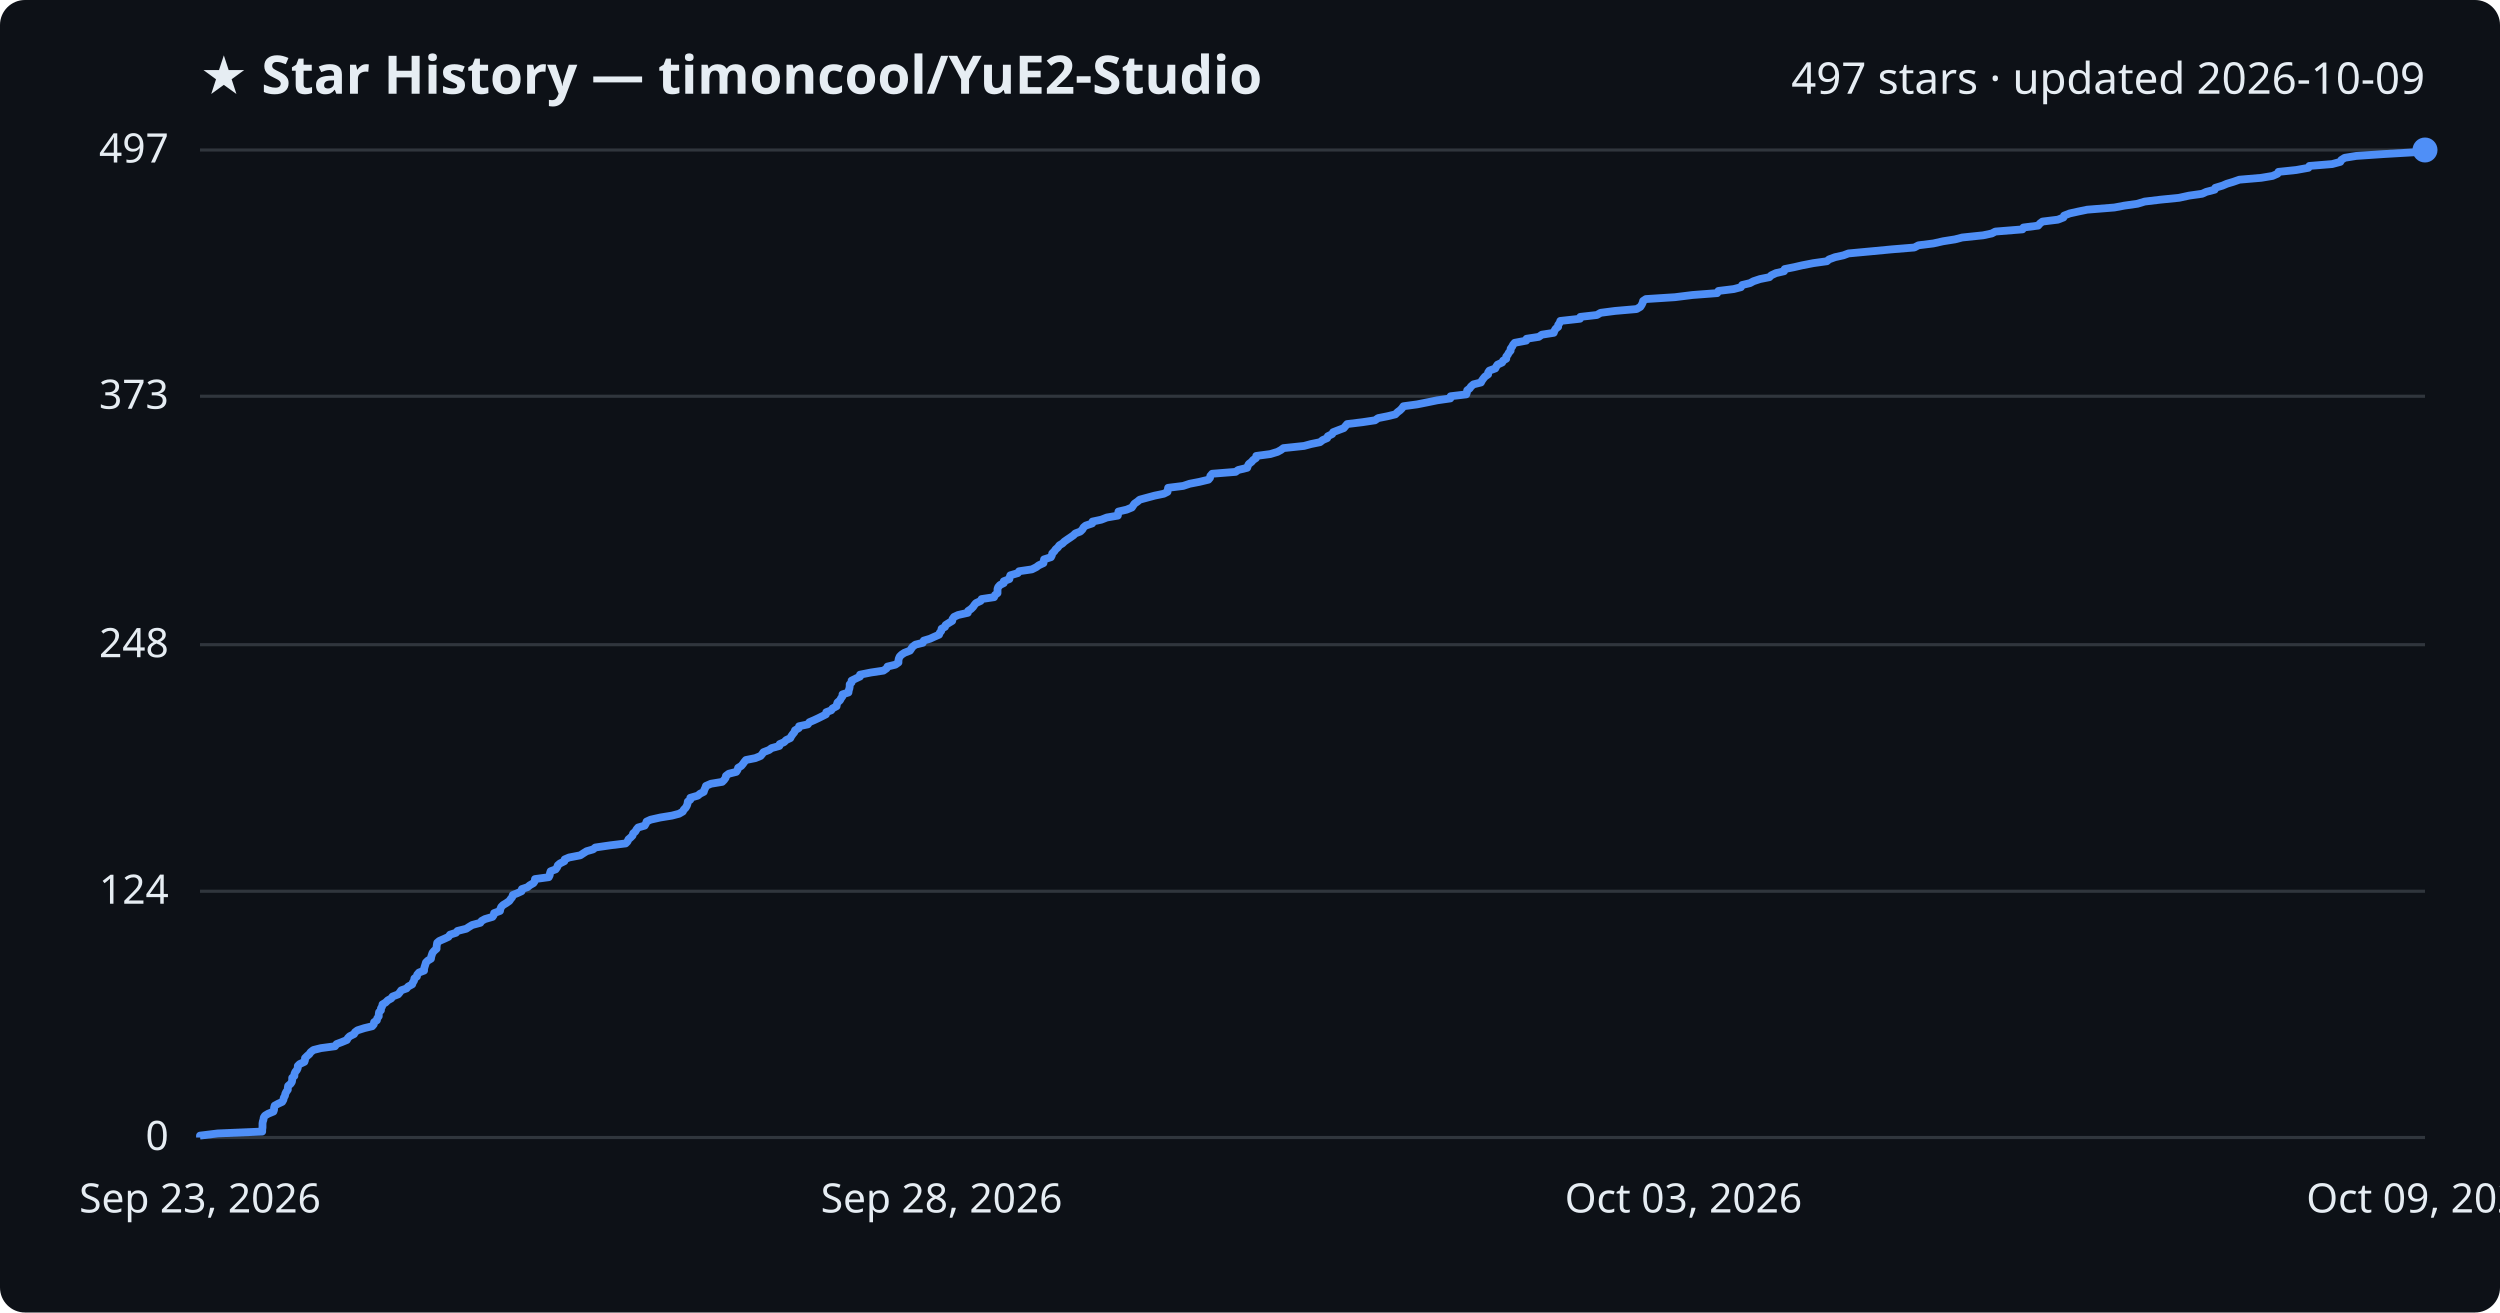
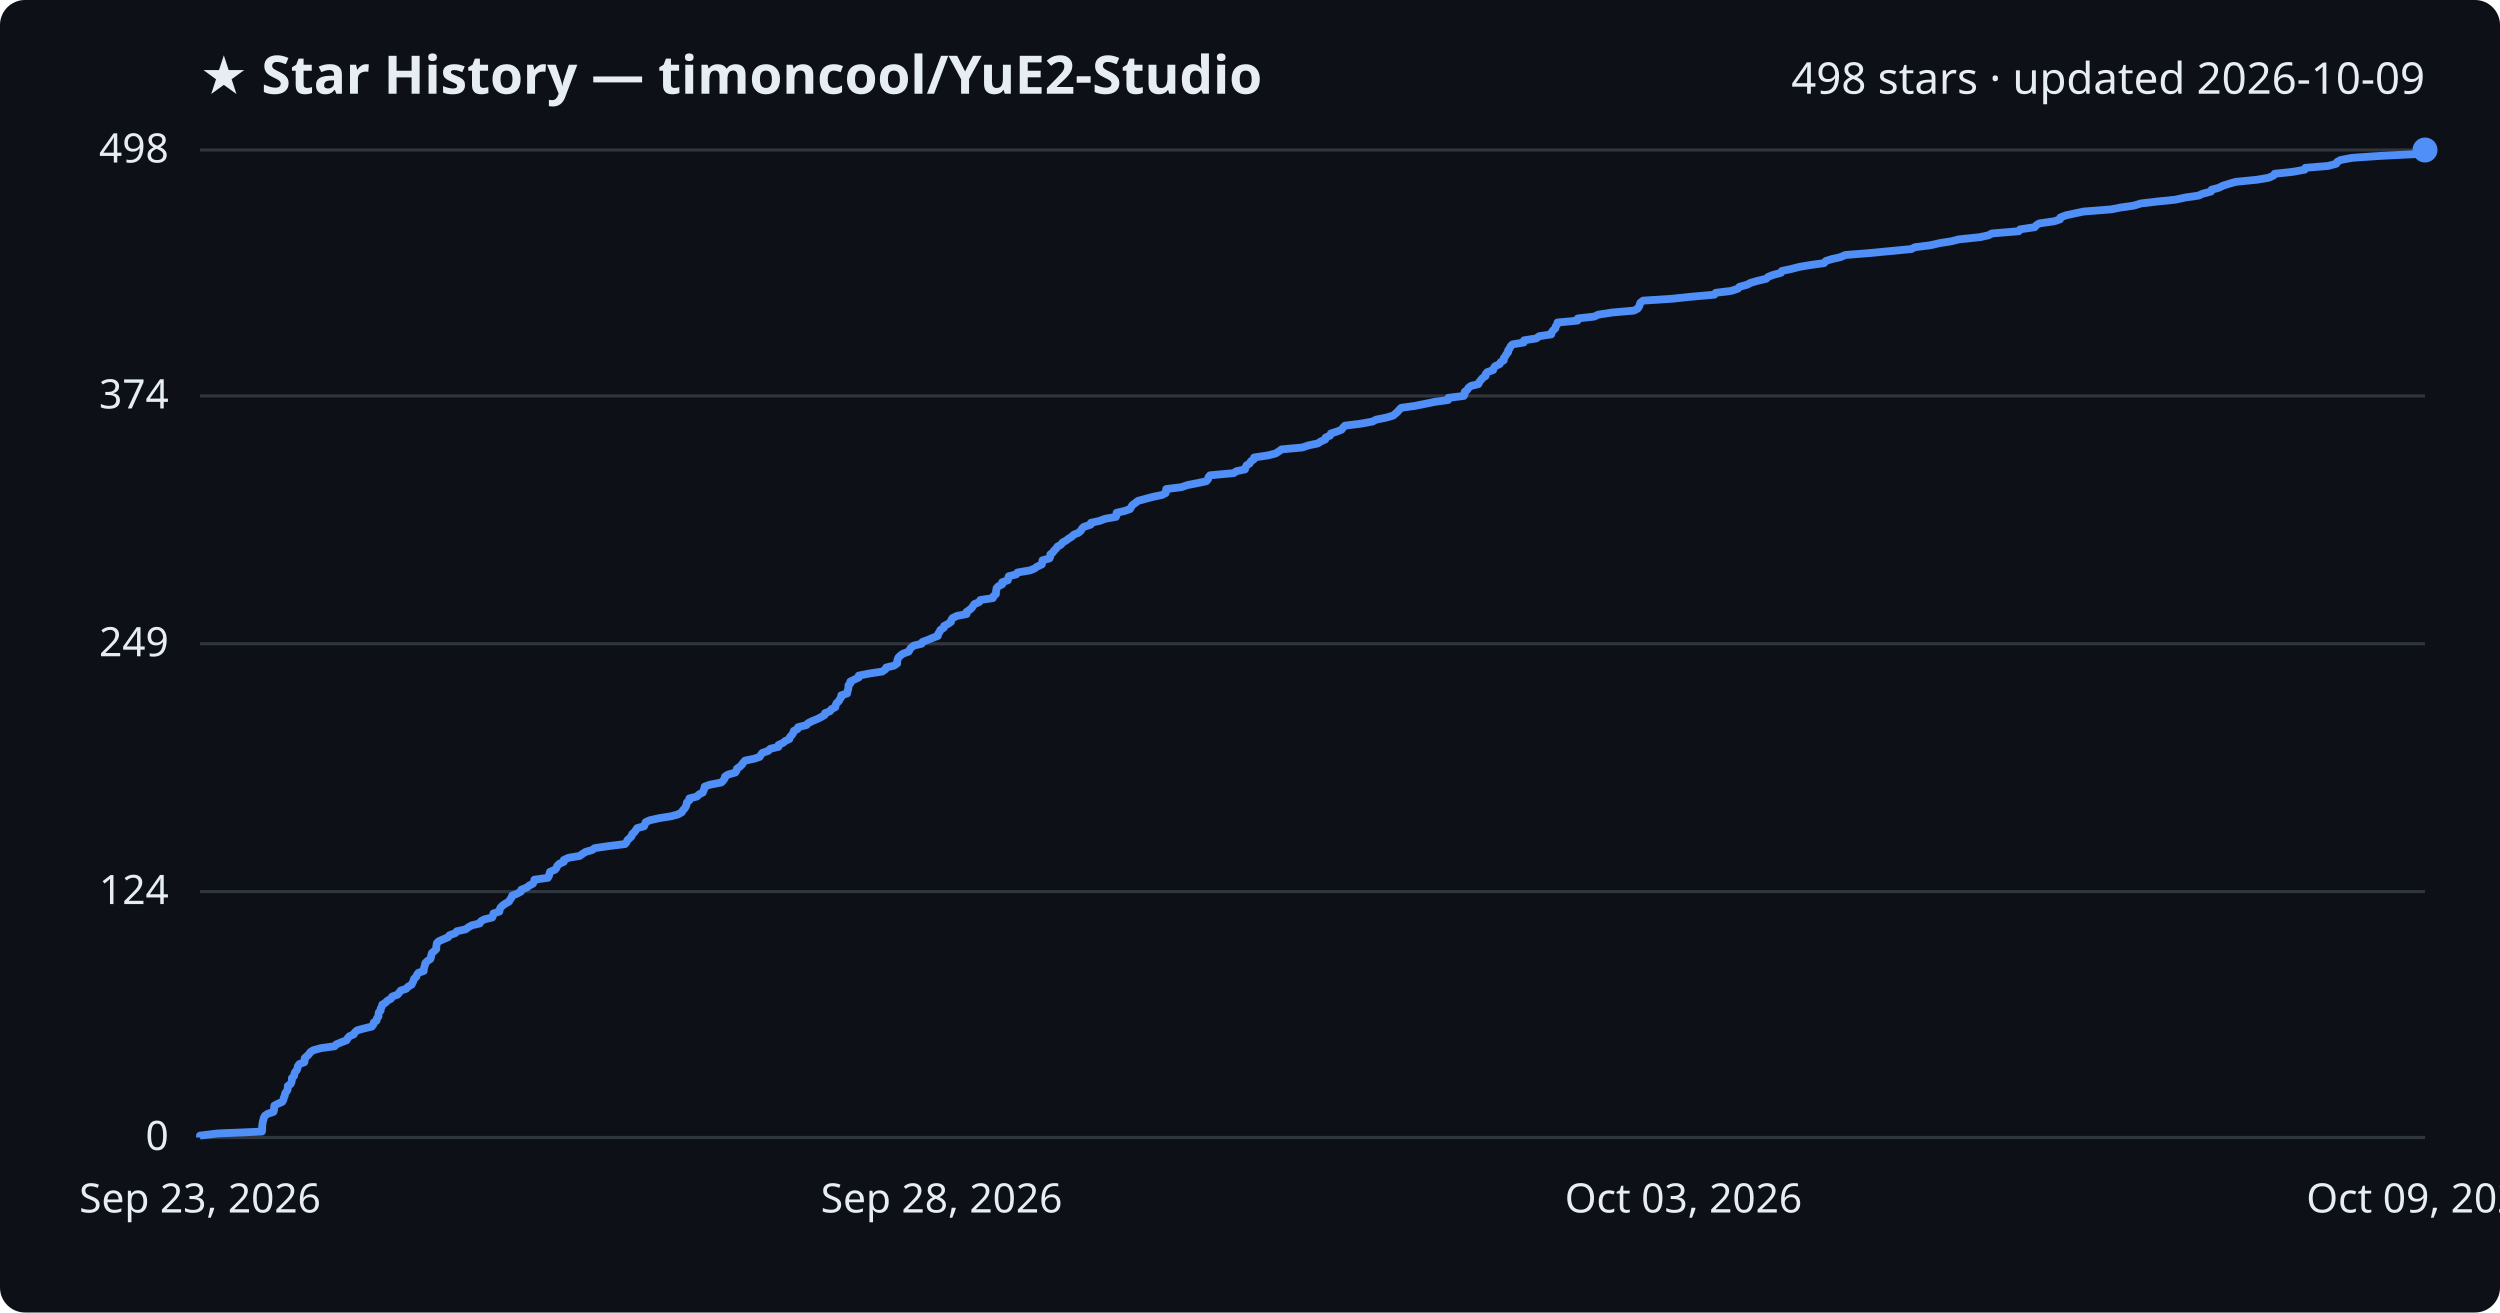
<svg xmlns="http://www.w3.org/2000/svg" viewBox="0 0 800 420" font-family="Segoe UI, sans-serif">
  <rect width="800" height="420" fill="#0d1117" rx="8" />
  <text x="64" y="30" fill="#e6edf3" font-size="17" font-weight="700">★ Star History — timoncool/YuE2-Studio</text>
-   <text x="776" y="30" fill="#e6edf3" font-size="14" text-anchor="end">497 stars · updated 2026-10-09</text>
+   <text x="776" y="30" fill="#e6edf3" font-size="14" text-anchor="end">498 stars · updated 2026-10-09</text>
  <line x1="64" y1="364.0" x2="776" y2="364.0" stroke="#30363d" stroke-width="1" />
  <text x="54" y="368.0" fill="#e6edf3" font-size="13" text-anchor="end">0</text>
-   <line x1="64" y1="285.2" x2="776" y2="285.2" stroke="#30363d" stroke-width="1" />
-   <text x="54" y="289.2" fill="#e6edf3" font-size="13" text-anchor="end">124</text>
-   <line x1="64" y1="206.3" x2="776" y2="206.3" stroke="#30363d" stroke-width="1" />
-   <text x="54" y="210.3" fill="#e6edf3" font-size="13" text-anchor="end">248</text>
-   <line x1="64" y1="126.8" x2="776" y2="126.8" stroke="#30363d" stroke-width="1" />
-   <text x="54" y="130.8" fill="#e6edf3" font-size="13" text-anchor="end">373</text>
+   <line x1="64" y1="285.3" x2="776" y2="285.3" stroke="#30363d" stroke-width="1" />
+   <text x="54" y="289.3" fill="#e6edf3" font-size="13" text-anchor="end">124</text>
+   <line x1="64" y1="206.0" x2="776" y2="206.0" stroke="#30363d" stroke-width="1" />
+   <text x="54" y="210.0" fill="#e6edf3" font-size="13" text-anchor="end">249</text>
+   <line x1="64" y1="126.7" x2="776" y2="126.7" stroke="#30363d" stroke-width="1" />
+   <text x="54" y="130.7" fill="#e6edf3" font-size="13" text-anchor="end">374</text>
  <line x1="64" y1="48.0" x2="776" y2="48.0" stroke="#30363d" stroke-width="1" />
-   <text x="54" y="52.0" fill="#e6edf3" font-size="13" text-anchor="end">497</text>
-   <path d="M64.0,364.0 L64.0,363.4 L69.7,362.7 L83.9,362.1 L83.9,361.5 L84.0,360.8 L84.0,360.2 L84.0,359.5 L84.1,358.9 L84.3,358.3 L84.4,357.6 L84.8,357.0 L85.8,356.4 L87.5,355.7 L87.7,355.1 L87.7,354.5 L87.9,353.8 L89.0,353.2 L90.3,352.6 L90.7,351.9 L90.8,351.3 L91.2,350.6 L91.3,350.0 L91.6,349.4 L92.1,348.7 L92.1,348.1 L92.2,347.5 L93.0,346.8 L93.4,346.2 L93.5,345.6 L93.5,344.9 L94.2,344.3 L94.2,343.7 L94.5,343.0 L95.0,342.4 L95.3,341.7 L95.3,341.1 L95.9,340.5 L97.4,339.8 L97.6,339.2 L97.6,338.6 L98.3,337.9 L99.0,337.3 L99.4,336.7 L100.3,336.0 L102.7,335.4 L107.2,334.8 L107.7,334.1 L109.3,333.5 L111.0,332.8 L111.3,332.2 L111.9,331.6 L113.3,330.9 L113.6,330.3 L114.4,329.7 L116.6,329.0 L119.1,328.4 L119.6,327.8 L119.7,327.1 L120.6,326.5 L120.7,325.9 L121.2,325.2 L121.2,324.6 L121.3,323.9 L121.9,323.3 L121.9,322.7 L122.3,322.0 L122.4,321.4 L123.4,320.8 L124.1,320.1 L125.2,319.5 L125.6,318.9 L127.4,318.2 L127.9,317.6 L128.4,316.9 L130.1,316.3 L130.6,315.7 L131.9,315.0 L132.1,314.4 L132.5,313.8 L132.6,313.1 L133.4,312.5 L133.5,311.9 L134.1,311.2 L135.7,310.6 L135.7,310.0 L135.9,309.3 L136.1,308.7 L136.3,308.0 L136.9,307.4 L137.9,306.8 L138.0,306.1 L138.2,305.5 L138.4,304.9 L139.0,304.2 L139.7,303.6 L139.7,303.0 L139.8,302.3 L139.9,301.7 L140.6,301.1 L142.2,300.4 L143.5,299.8 L144.0,299.1 L145.9,298.5 L146.4,297.9 L149.2,297.2 L150.1,296.6 L151.1,296.0 L153.7,295.3 L154.1,294.7 L155.2,294.1 L157.6,293.4 L158.0,292.8 L158.1,292.2 L160.0,291.5 L160.1,290.9 L160.4,290.2 L161.0,289.6 L162.0,289.0 L163.0,288.3 L163.4,287.7 L163.9,287.1 L164.1,286.4 L165.6,285.8 L166.9,285.2 L167.0,284.5 L168.8,283.9 L169.5,283.3 L170.7,282.6 L171.1,282.0 L171.2,281.3 L175.6,280.7 L175.9,280.1 L176.0,279.4 L176.2,278.8 L177.8,278.2 L178.3,277.5 L178.5,276.9 L179.2,276.3 L180.6,275.6 L180.7,275.0 L182.1,274.4 L185.7,273.7 L186.6,273.1 L187.7,272.4 L189.8,271.8 L190.5,271.2 L195.3,270.5 L200.2,269.9 L200.8,269.3 L201.1,268.6 L201.8,268.0 L202.4,267.4 L202.6,266.7 L203.3,266.1 L203.7,265.4 L204.2,264.8 L206.3,264.2 L206.7,263.5 L206.9,262.9 L208.2,262.3 L211.3,261.6 L215.0,261.0 L217.3,260.4 L218.5,259.7 L218.8,259.1 L219.4,258.5 L219.8,257.8 L220.0,257.2 L220.1,256.5 L220.9,255.9 L220.9,255.3 L223.3,254.6 L224.0,254.0 L225.2,253.4 L225.4,252.7 L225.7,252.1 L225.9,251.5 L227.5,250.8 L231.1,250.2 L231.7,249.6 L232.2,248.9 L232.3,248.3 L233.2,247.6 L235.6,247.0 L236.0,246.4 L236.2,245.7 L237.2,245.1 L237.7,244.5 L238.2,243.8 L238.7,243.2 L241.7,242.6 L243.4,241.9 L243.9,241.3 L244.3,240.7 L246.1,240.0 L246.9,239.4 L249.4,238.7 L249.5,238.1 L250.9,237.5 L251.6,236.8 L252.9,236.2 L253.2,235.6 L253.7,234.9 L254.2,234.3 L254.4,233.7 L255.6,233.0 L255.7,232.4 L258.5,231.8 L259.0,231.1 L260.4,230.5 L261.9,229.8 L263.1,229.2 L264.3,228.6 L264.4,227.9 L266.0,227.3 L266.4,226.7 L267.7,226.0 L267.8,225.4 L268.0,224.8 L268.8,224.1 L269.1,223.5 L269.6,222.8 L269.6,222.2 L271.5,221.6 L271.6,220.9 L271.8,220.3 L271.9,219.7 L271.9,219.0 L272.5,218.4 L272.5,217.8 L273.9,217.1 L275.2,216.5 L275.2,215.9 L278.7,215.2 L282.7,214.6 L283.7,213.9 L284.0,213.3 L286.5,212.7 L287.5,212.0 L287.5,211.4 L287.6,210.8 L287.9,210.1 L288.5,209.5 L289.4,208.9 L291.2,208.2 L291.6,207.6 L292.0,207.0 L292.9,206.3 L295.3,205.7 L295.6,205.0 L297.6,204.4 L298.9,203.8 L300.5,203.1 L300.7,202.5 L301.2,201.9 L301.3,201.2 L302.4,200.6 L302.6,200.0 L303.7,199.3 L304.7,198.7 L304.8,198.1 L305.3,197.4 L306.6,196.8 L309.7,196.1 L309.8,195.5 L310.7,194.9 L311.4,194.2 L311.8,193.6 L312.3,193.0 L313.8,192.3 L314.1,191.7 L318.1,191.1 L318.4,190.4 L319.2,189.8 L319.2,189.2 L319.2,188.5 L319.4,187.9 L320.0,187.2 L321.2,186.6 L321.2,186.0 L323.0,185.3 L323.1,184.7 L323.3,184.1 L325.7,183.4 L326.1,182.8 L330.2,182.2 L331.6,181.5 L332.4,180.9 L333.9,180.2 L334.0,179.6 L334.1,179.0 L336.3,178.3 L336.6,177.7 L336.7,177.1 L337.4,176.4 L337.8,175.8 L338.5,175.2 L339.0,174.5 L340.0,173.9 L340.6,173.3 L341.6,172.6 L342.5,172.0 L343.5,171.3 L344.1,170.7 L345.7,170.1 L346.4,169.4 L346.7,168.8 L347.4,168.2 L349.5,167.5 L349.6,166.9 L352.4,166.3 L354.2,165.6 L357.7,165.0 L357.8,164.4 L357.9,163.7 L360.5,163.1 L362.2,162.4 L362.6,161.8 L363.0,161.2 L364.0,160.5 L364.7,159.9 L366.9,159.3 L369.5,158.6 L372.4,158.0 L373.6,157.4 L373.7,156.7 L373.8,156.1 L378.6,155.5 L380.7,154.8 L383.8,154.2 L386.7,153.5 L387.2,152.9 L387.3,152.3 L387.9,151.6 L395.4,151.0 L396.2,150.4 L399.1,149.7 L399.3,149.1 L399.6,148.5 L400.5,147.8 L401.0,147.2 L401.9,146.6 L402.0,145.9 L406.5,145.3 L408.8,144.6 L409.9,144.0 L410.7,143.4 L417.3,142.7 L419.5,142.1 L422.4,141.5 L423.3,140.8 L424.7,140.2 L424.9,139.6 L426.3,138.9 L426.6,138.3 L428.4,137.6 L430.0,137.0 L430.5,136.4 L431.1,135.7 L436.0,135.1 L440.0,134.5 L441.0,133.8 L444.0,133.2 L446.5,132.6 L447.2,131.9 L448.0,131.3 L448.6,130.7 L449.1,130.0 L453.5,129.4 L457.0,128.7 L459.9,128.1 L464.1,127.5 L464.2,126.8 L469.2,126.2 L469.4,125.6 L469.5,124.9 L470.3,124.3 L470.7,123.7 L471.5,123.0 L473.9,122.4 L474.2,121.8 L474.7,121.1 L475.2,120.5 L476.2,119.8 L476.2,119.2 L476.6,118.6 L478.5,117.9 L478.8,117.3 L479.2,116.7 L480.7,116.0 L481.0,115.4 L482.0,114.8 L482.0,114.1 L482.5,113.5 L482.8,112.9 L483.4,112.2 L483.4,111.6 L483.9,110.9 L484.2,110.3 L484.7,109.7 L488.4,109.0 L488.5,108.4 L492.4,107.8 L493.4,107.1 L497.2,106.5 L497.4,105.9 L497.8,105.2 L498.6,104.6 L498.6,104.0 L499.1,103.3 L499.3,102.7 L505.6,102.0 L505.7,101.4 L511.0,100.8 L512.2,100.1 L516.8,99.5 L523.7,98.9 L524.9,98.2 L525.3,97.6 L525.6,97.0 L525.8,96.3 L526.7,95.7 L536.0,95.1 L541.6,94.4 L549.5,93.8 L549.9,93.1 L554.8,92.5 L557.1,91.9 L557.5,91.2 L560.0,90.6 L561.1,90.0 L563.2,89.3 L566.2,88.7 L566.8,88.1 L568.3,87.4 L570.9,86.8 L571.1,86.1 L574.1,85.5 L576.7,84.9 L580.3,84.2 L584.6,83.6 L585.3,83.0 L587.2,82.3 L589.9,81.7 L591.5,81.1 L599.0,80.4 L605.3,79.8 L612.6,79.2 L613.9,78.5 L618.7,77.9 L621.8,77.2 L625.6,76.6 L627.9,76.0 L634.6,75.3 L637.4,74.7 L638.5,74.1 L647.2,73.4 L647.5,72.8 L652.2,72.2 L652.8,71.5 L653.6,70.9 L658.5,70.3 L660.3,69.6 L660.5,69.0 L662.3,68.3 L665.0,67.7 L667.9,67.1 L676.6,66.4 L679.8,65.8 L684.0,65.2 L686.3,64.5 L691.3,63.9 L697.3,63.3 L700.5,62.6 L704.7,62.0 L706.0,61.4 L708.7,60.7 L708.9,60.1 L711.2,59.4 L712.6,58.8 L714.6,58.2 L716.6,57.5 L723.6,56.9 L727.2,56.3 L728.8,55.6 L729.1,55.0 L734.8,54.4 L738.7,53.7 L739.0,53.1 L746.3,52.5 L748.9,51.8 L749.2,51.2 L750.3,50.5 L754.0,49.9 L762.8,49.3 L774.8,48.6 L776.0,48.0 L776.0,48.0" fill="none" stroke="#4f8ff7" stroke-width="2.5" stroke-linejoin="round" />
+   <text x="54" y="52.0" fill="#e6edf3" font-size="13" text-anchor="end">498</text>
+   <path d="M64.0,364.0 L64.0,363.4 L69.7,362.7 L83.8,362.1 L83.9,361.5 L83.9,360.8 L83.9,360.2 L84.0,359.6 L84.1,358.9 L84.3,358.3 L84.4,357.7 L84.8,357.0 L85.7,356.4 L87.5,355.8 L87.7,355.1 L87.7,354.5 L87.8,353.8 L88.9,353.2 L90.3,352.6 L90.7,351.9 L90.8,351.3 L91.1,350.7 L91.2,350.0 L91.6,349.4 L92.0,348.8 L92.1,348.1 L92.1,347.5 L93.0,346.9 L93.3,346.2 L93.4,345.6 L93.4,345.0 L94.1,344.3 L94.2,343.7 L94.4,343.1 L95.0,342.4 L95.2,341.8 L95.3,341.2 L95.8,340.5 L97.4,339.9 L97.5,339.3 L97.5,338.6 L98.2,338.0 L98.9,337.3 L99.3,336.7 L100.2,336.1 L102.7,335.4 L107.1,334.8 L107.6,334.2 L109.3,333.5 L110.9,332.9 L111.2,332.3 L111.8,331.6 L113.2,331.0 L113.5,330.4 L114.3,329.7 L116.5,329.1 L119.0,328.5 L119.5,327.8 L119.6,327.2 L120.5,326.6 L120.6,325.9 L121.1,325.3 L121.1,324.7 L121.2,324.0 L121.8,323.4 L121.8,322.8 L122.2,322.1 L122.3,321.5 L123.3,320.9 L124.0,320.2 L125.1,319.6 L125.5,318.9 L127.2,318.3 L127.7,317.7 L128.2,317.0 L130.0,316.4 L130.5,315.8 L131.7,315.1 L132.0,314.5 L132.3,313.9 L132.5,313.2 L133.2,312.6 L133.4,312.0 L133.9,311.3 L135.6,310.7 L135.6,310.1 L135.8,309.4 L136.0,308.8 L136.1,308.2 L136.8,307.5 L137.7,306.9 L137.9,306.3 L138.0,305.6 L138.2,305.0 L138.9,304.4 L139.6,303.7 L139.6,303.1 L139.7,302.4 L139.8,301.8 L140.4,301.2 L142.0,300.5 L143.4,299.9 L143.8,299.3 L145.7,298.6 L146.2,298.0 L149.0,297.4 L149.9,296.7 L151.0,296.1 L153.5,295.5 L153.9,294.8 L155.0,294.2 L157.5,293.6 L157.8,292.9 L157.9,292.3 L159.8,291.7 L159.9,291.0 L160.2,290.4 L160.8,289.8 L161.8,289.1 L162.9,288.5 L163.2,287.9 L163.7,287.2 L163.9,286.6 L165.4,286.0 L166.7,285.3 L166.8,284.7 L168.6,284.0 L169.3,283.4 L170.5,282.8 L170.9,282.1 L171.0,281.5 L175.3,280.9 L175.7,280.2 L175.8,279.6 L176.0,279.0 L177.6,278.3 L178.1,277.7 L178.3,277.1 L179.0,276.4 L180.4,275.8 L180.4,275.2 L181.9,274.5 L185.5,273.9 L186.3,273.3 L187.4,272.6 L189.5,272.0 L190.3,271.4 L195.1,270.7 L200.0,270.1 L200.5,269.5 L200.8,268.8 L201.5,268.2 L202.1,267.6 L202.3,266.9 L203.0,266.3 L203.5,265.6 L203.9,265.0 L206.1,264.4 L206.4,263.7 L206.6,263.1 L207.9,262.5 L211.0,261.8 L214.8,261.2 L217.0,260.6 L218.2,259.9 L218.5,259.3 L219.1,258.7 L219.5,258.0 L219.7,257.4 L219.8,256.8 L220.6,256.1 L220.6,255.5 L223.0,254.9 L223.7,254.2 L224.9,253.6 L225.1,253.0 L225.4,252.3 L225.5,251.7 L227.2,251.1 L230.8,250.4 L231.4,249.8 L231.9,249.1 L232.0,248.5 L232.9,247.9 L235.3,247.2 L235.7,246.6 L235.8,246.0 L236.8,245.3 L237.4,244.7 L237.8,244.1 L238.4,243.4 L241.3,242.8 L243.1,242.2 L243.5,241.5 L244.0,240.9 L245.8,240.3 L246.5,239.6 L249.1,239.0 L249.1,238.4 L250.6,237.7 L251.3,237.1 L252.6,236.5 L252.8,235.8 L253.4,235.2 L253.8,234.6 L254.0,233.9 L255.2,233.3 L255.4,232.7 L258.1,232.0 L258.6,231.4 L260.0,230.7 L261.5,230.1 L262.7,229.5 L263.9,228.8 L264.0,228.2 L265.6,227.6 L266.1,226.9 L267.3,226.3 L267.4,225.7 L267.7,225.0 L268.4,224.4 L268.7,223.8 L269.2,223.1 L269.2,222.5 L271.1,221.9 L271.2,221.2 L271.4,220.6 L271.5,220.0 L271.5,219.3 L272.1,218.7 L272.1,218.1 L273.5,217.4 L274.8,216.8 L274.8,216.2 L278.3,215.5 L282.3,214.9 L283.3,214.2 L283.6,213.6 L286.1,213.0 L287.1,212.3 L287.1,211.7 L287.2,211.1 L287.5,210.4 L288.1,209.8 L288.9,209.2 L290.8,208.5 L291.1,207.9 L291.5,207.3 L292.4,206.6 L294.9,206.0 L295.2,205.4 L297.1,204.7 L298.5,204.1 L300.1,203.5 L300.2,202.8 L300.7,202.2 L300.9,201.6 L302.0,200.9 L302.1,200.3 L303.3,199.7 L304.3,199.0 L304.4,198.4 L304.8,197.8 L306.2,197.1 L309.3,196.5 L309.3,195.8 L310.2,195.2 L310.9,194.6 L311.4,193.9 L311.8,193.3 L313.3,192.7 L313.7,192.0 L317.7,191.4 L317.9,190.8 L318.7,190.1 L318.7,189.5 L318.8,188.9 L318.9,188.2 L319.5,187.6 L320.7,187.0 L320.7,186.3 L322.5,185.7 L322.6,185.1 L322.8,184.4 L325.2,183.8 L325.6,183.2 L329.7,182.5 L331.1,181.9 L331.9,181.3 L333.4,180.6 L333.5,180.0 L333.6,179.3 L335.8,178.7 L336.1,178.1 L336.1,177.4 L336.9,176.8 L337.3,176.2 L338.0,175.5 L338.4,174.9 L339.5,174.3 L340.0,173.6 L341.1,173.0 L341.9,172.4 L343.0,171.7 L343.6,171.1 L345.1,170.5 L345.9,169.8 L346.2,169.2 L346.8,168.6 L349.0,167.9 L349.1,167.3 L351.8,166.7 L353.7,166.0 L357.1,165.4 L357.3,164.8 L357.3,164.1 L359.9,163.5 L361.6,162.9 L362.0,162.2 L362.4,161.6 L363.4,160.9 L364.1,160.3 L366.3,159.7 L368.9,159.0 L371.8,158.4 L373.0,157.8 L373.1,157.1 L373.2,156.5 L378.0,155.9 L380.1,155.2 L383.2,154.6 L386.0,154.0 L386.6,153.3 L386.7,152.7 L387.2,152.1 L394.8,151.4 L395.6,150.8 L398.4,150.2 L398.6,149.5 L398.9,148.9 L399.9,148.3 L400.3,147.6 L401.2,147.0 L401.3,146.4 L405.9,145.7 L408.2,145.1 L409.3,144.4 L410.1,143.8 L416.7,143.2 L418.8,142.5 L421.7,141.9 L422.6,141.3 L424.1,140.6 L424.2,140.0 L425.6,139.4 L425.9,138.7 L427.8,138.1 L429.3,137.5 L429.8,136.8 L430.4,136.2 L435.3,135.6 L439.2,134.9 L440.3,134.3 L443.3,133.7 L445.8,133.0 L446.5,132.4 L447.2,131.8 L447.8,131.1 L448.4,130.5 L452.7,129.9 L456.2,129.2 L459.1,128.6 L463.4,128.0 L463.5,127.3 L468.4,126.7 L468.7,126.0 L468.7,125.4 L469.5,124.8 L469.9,124.1 L470.7,123.5 L473.1,122.9 L473.4,122.2 L473.9,121.6 L474.4,121.0 L475.4,120.3 L475.4,119.7 L475.9,119.1 L477.8,118.4 L478.0,117.8 L478.4,117.2 L479.9,116.5 L480.2,115.9 L481.2,115.3 L481.2,114.6 L481.7,114.0 L482.0,113.4 L482.6,112.7 L482.6,112.1 L483.1,111.5 L483.4,110.8 L484.0,110.2 L487.6,109.6 L487.7,108.9 L491.6,108.3 L492.5,107.6 L496.4,107.0 L496.5,106.4 L497.0,105.7 L497.7,105.1 L497.8,104.5 L498.3,103.8 L498.4,103.2 L504.8,102.6 L504.9,101.9 L510.2,101.3 L511.4,100.7 L515.9,100.0 L522.8,99.4 L524.0,98.8 L524.5,98.1 L524.7,97.5 L524.9,96.9 L525.8,96.2 L535.1,95.6 L540.7,95.0 L548.6,94.3 L549.0,93.7 L553.9,93.1 L556.1,92.4 L556.6,91.8 L559.1,91.1 L560.2,90.5 L562.3,89.9 L565.2,89.2 L565.8,88.6 L567.3,88.0 L569.9,87.3 L570.2,86.7 L573.1,86.1 L575.8,85.4 L579.3,84.8 L583.7,84.2 L584.3,83.5 L586.2,82.9 L588.9,82.3 L590.5,81.6 L598.0,81.0 L604.3,80.4 L611.6,79.7 L612.8,79.1 L617.6,78.5 L620.7,77.8 L624.5,77.2 L626.8,76.6 L633.5,75.9 L636.3,75.3 L637.4,74.7 L646.0,74.0 L646.4,73.4 L651.1,72.7 L651.6,72.1 L652.5,71.5 L657.4,70.8 L659.2,70.2 L659.3,69.6 L661.1,68.9 L663.9,68.3 L666.7,67.7 L675.5,67.0 L678.6,66.4 L682.8,65.8 L685.1,65.1 L690.2,64.5 L696.1,63.9 L699.3,63.2 L703.5,62.6 L704.8,62.0 L707.5,61.3 L707.7,60.7 L710.0,60.1 L711.4,59.4 L713.3,58.8 L715.4,58.2 L722.3,57.5 L725.9,56.9 L727.5,56.2 L727.9,55.6 L733.6,55.0 L737.5,54.3 L737.7,53.7 L745.0,53.1 L747.6,52.4 L747.9,51.8 L749.0,51.2 L752.7,50.5 L761.5,49.9 L773.4,49.3 L774.6,48.6 L776.0,48.0 L776.0,48.0" fill="none" stroke="#4f8ff7" stroke-width="2.5" stroke-linejoin="round" />
  <circle cx="776.0" cy="48.0" r="4" fill="#4f8ff7" />
  <text x="64.0" y="388" fill="#e6edf3" font-size="13" text-anchor="middle">Sep 23, 2026</text>
  <text x="301.3" y="388" fill="#e6edf3" font-size="13" text-anchor="middle">Sep 28, 2026</text>
  <text x="538.7" y="388" fill="#e6edf3" font-size="13" text-anchor="middle">Oct 03, 2026</text>
  <text x="776.0" y="388" fill="#e6edf3" font-size="13" text-anchor="middle">Oct 09, 2026</text>
</svg>
